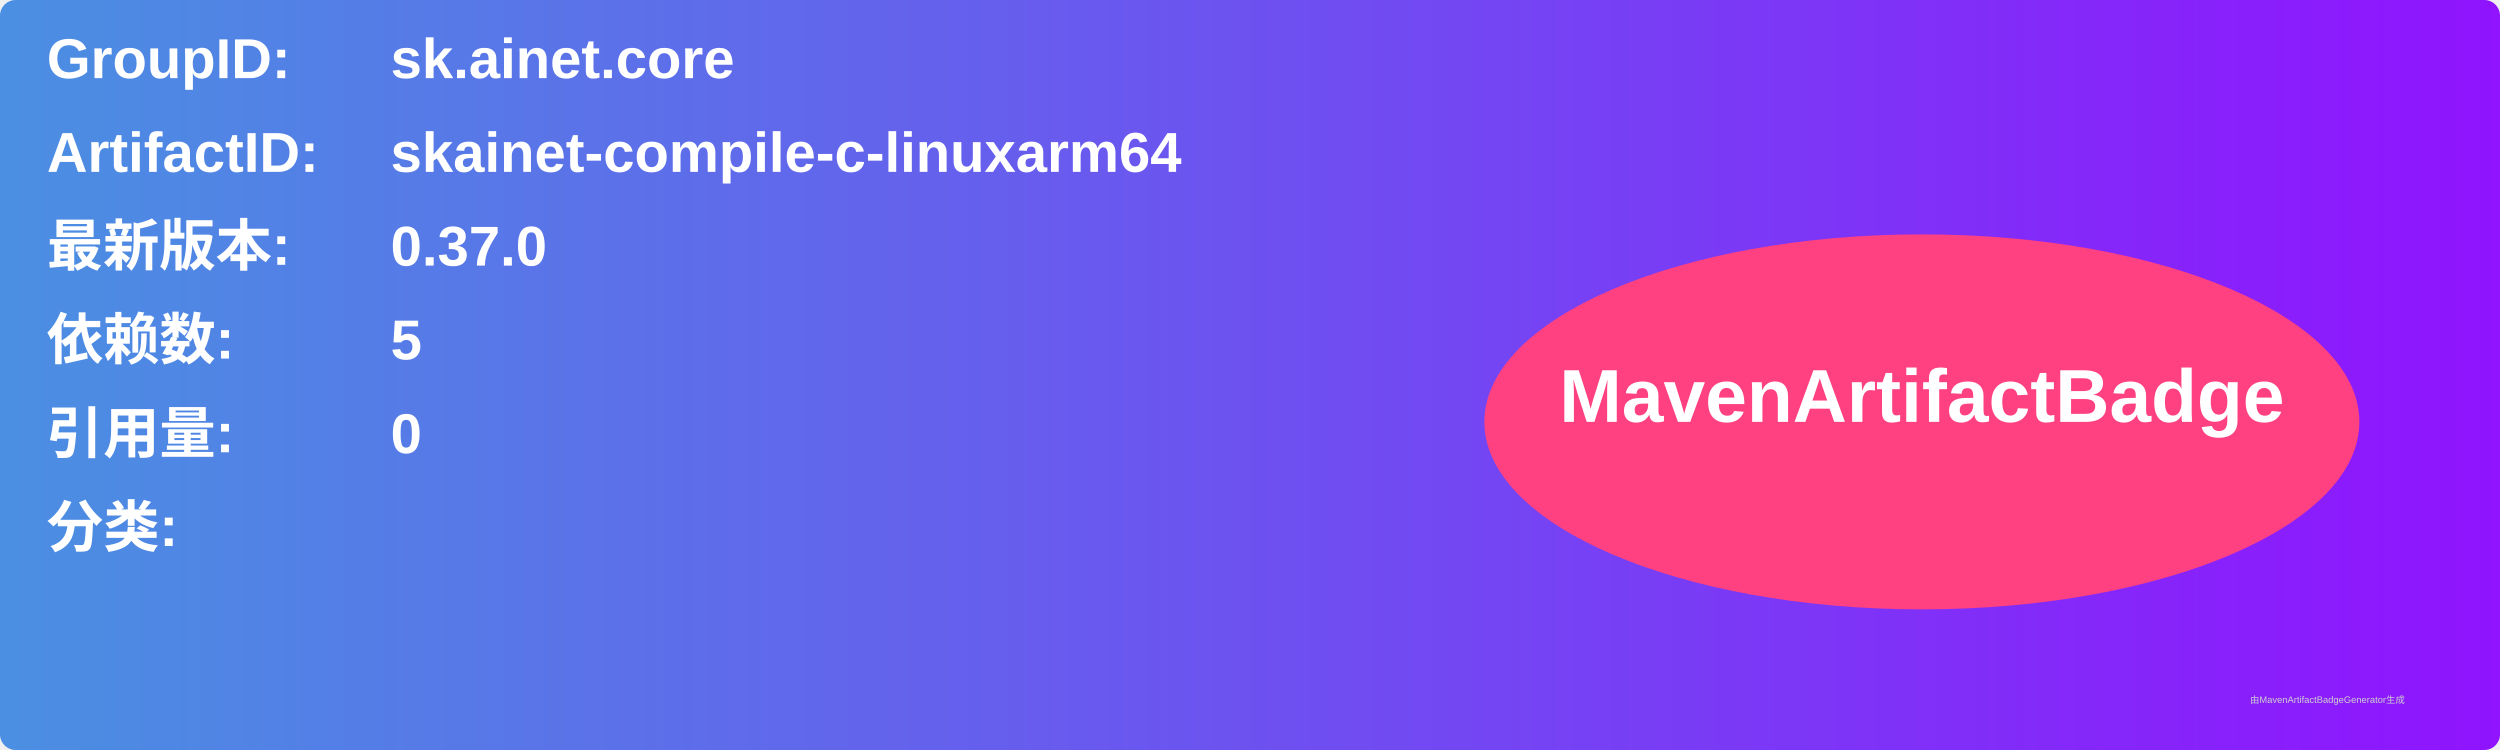
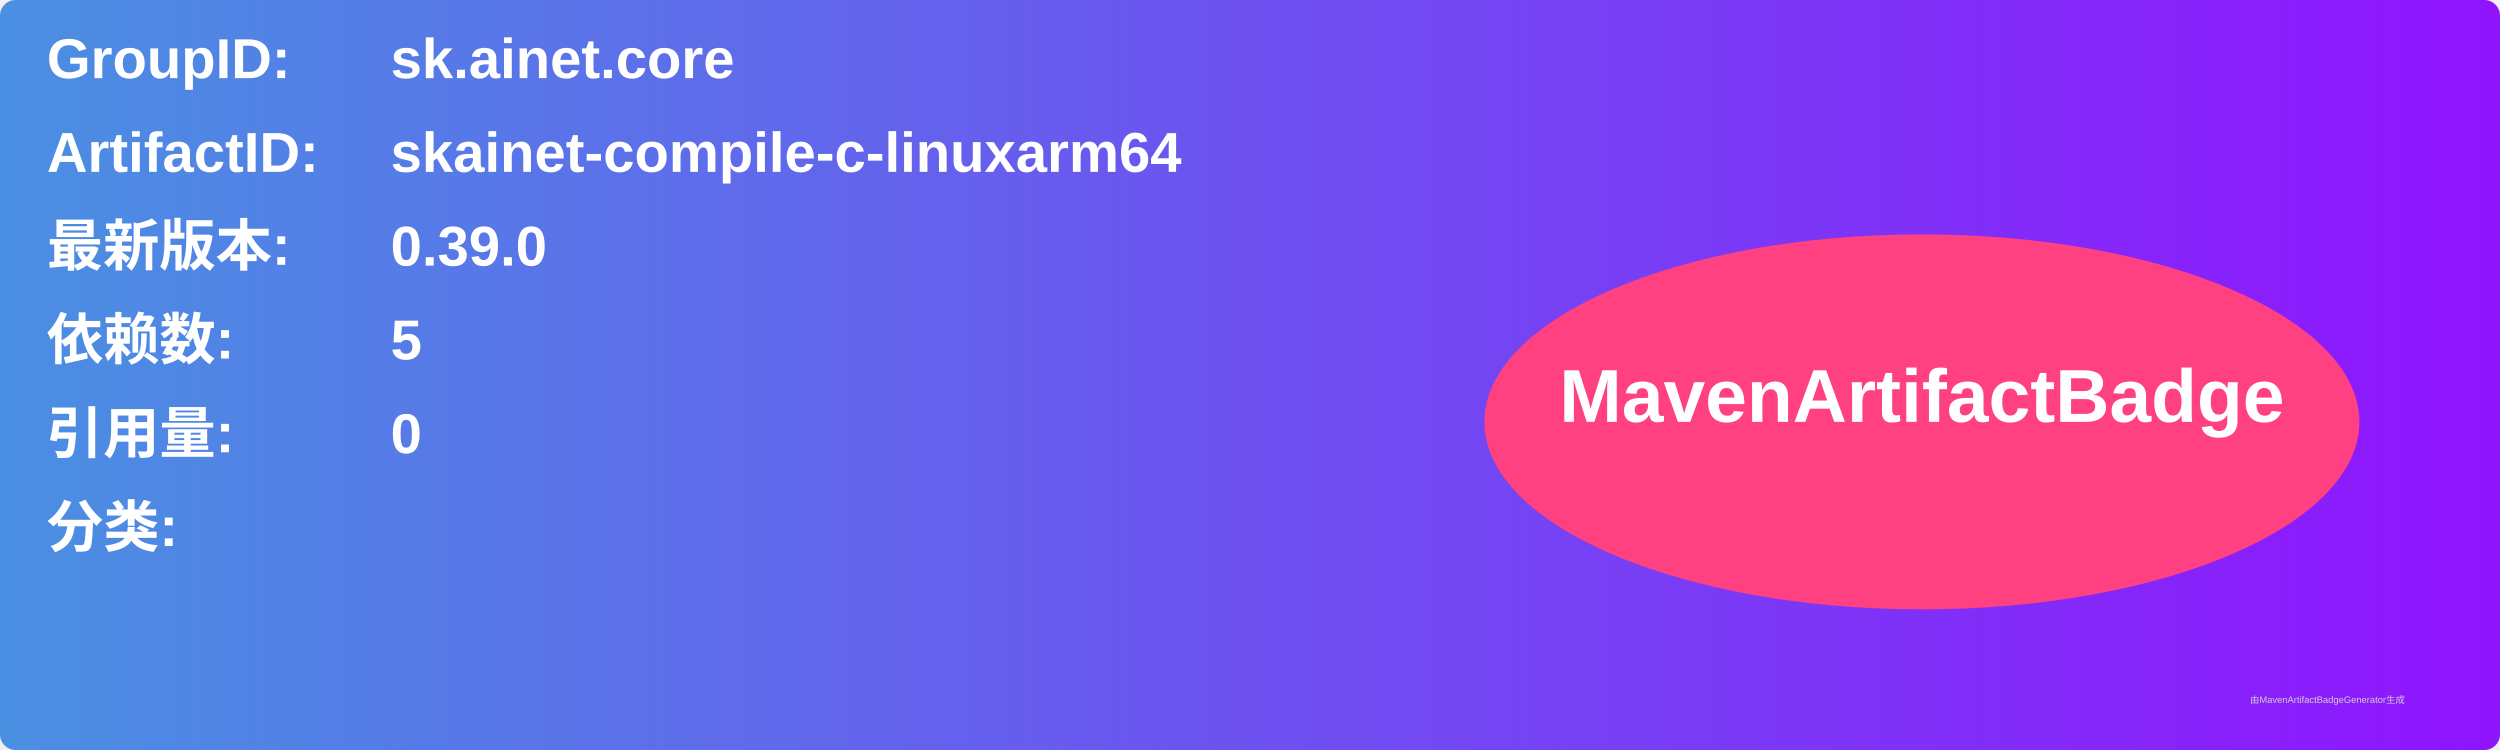
<svg xmlns="http://www.w3.org/2000/svg" width="800" height="240" viewBox="0 0 800 240">
  <linearGradient id="grad" x1="0%" y1="0%" x2="100%" y2="0%">
    <stop offset="0%" stop-color="#4a90e2" />
    <stop offset="100%" stop-color="#9013fe" />
  </linearGradient>
  <rect width="100%" height="100%" rx="5" ry="5" fill="url(#grad)" />
  <g transform="translate(15, 15)">
    <text x="0" y="10" font-family="Arial" font-size="18" fill="white" font-weight="bold" width="260">GroupID:</text>
    <text x="110" y="10" font-family="Arial" font-size="18" fill="white" font-weight="bold" width="460">sk.ainet.core</text>
    <text x="0" y="40" font-family="Arial" font-size="18" fill="white" font-weight="bold" width="260">ArtifactID:</text>
    <text x="110" y="40" font-family="Arial" font-size="18" fill="white" font-weight="bold" width="460">skainet-compile-c-linuxarm64</text>
    <text x="0" y="70" font-family="Arial" font-size="18" fill="white" font-weight="bold">最新版本:</text>
    <text x="110" y="70" font-family="Arial" font-size="18" fill="white" font-weight="bold">
-       <tspan font-weight="bold">0.37.0</tspan>
+       <tspan font-weight="bold">0.39.0</tspan>
    </text>
    <text x="0" y="100" font-family="Arial" font-size="18" fill="white" font-weight="bold">依赖数: </text>
    <text x="110" y="100" font-family="Arial" font-size="18" fill="white">
      <tspan font-weight="bold">5</tspan>
    </text>
    <text x="0" y="130" font-family="Arial" font-size="18" fill="white" font-weight="bold">引用量: </text>
    <text x="110" y="130" font-family="Arial" font-size="18" fill="white">
      <tspan font-weight="bold">0</tspan>
    </text>
    <text x="0" y="160" font-family="Arial" font-size="18" fill="white" font-weight="bold">分类:</text>
    <text x="10" y="190" font-family="Arial" font-size="10" fill="white">
      <tspan font-weight="bold" />
    </text>
    <ellipse cx="600" cy="120" rx="140" ry="60" fill="#ff4081" />
    <text x="600" y="120" text-anchor="middle" font-family="Arial" font-size="24" fill="white" font-weight="bold">MavenArtifactBadge</text>
  </g>
  <text x="720" y="225" font-family="Arial" font-size="3" fill="#d0d0d0">由MavenArtifactBadgeGenerator生成</text>
</svg>
